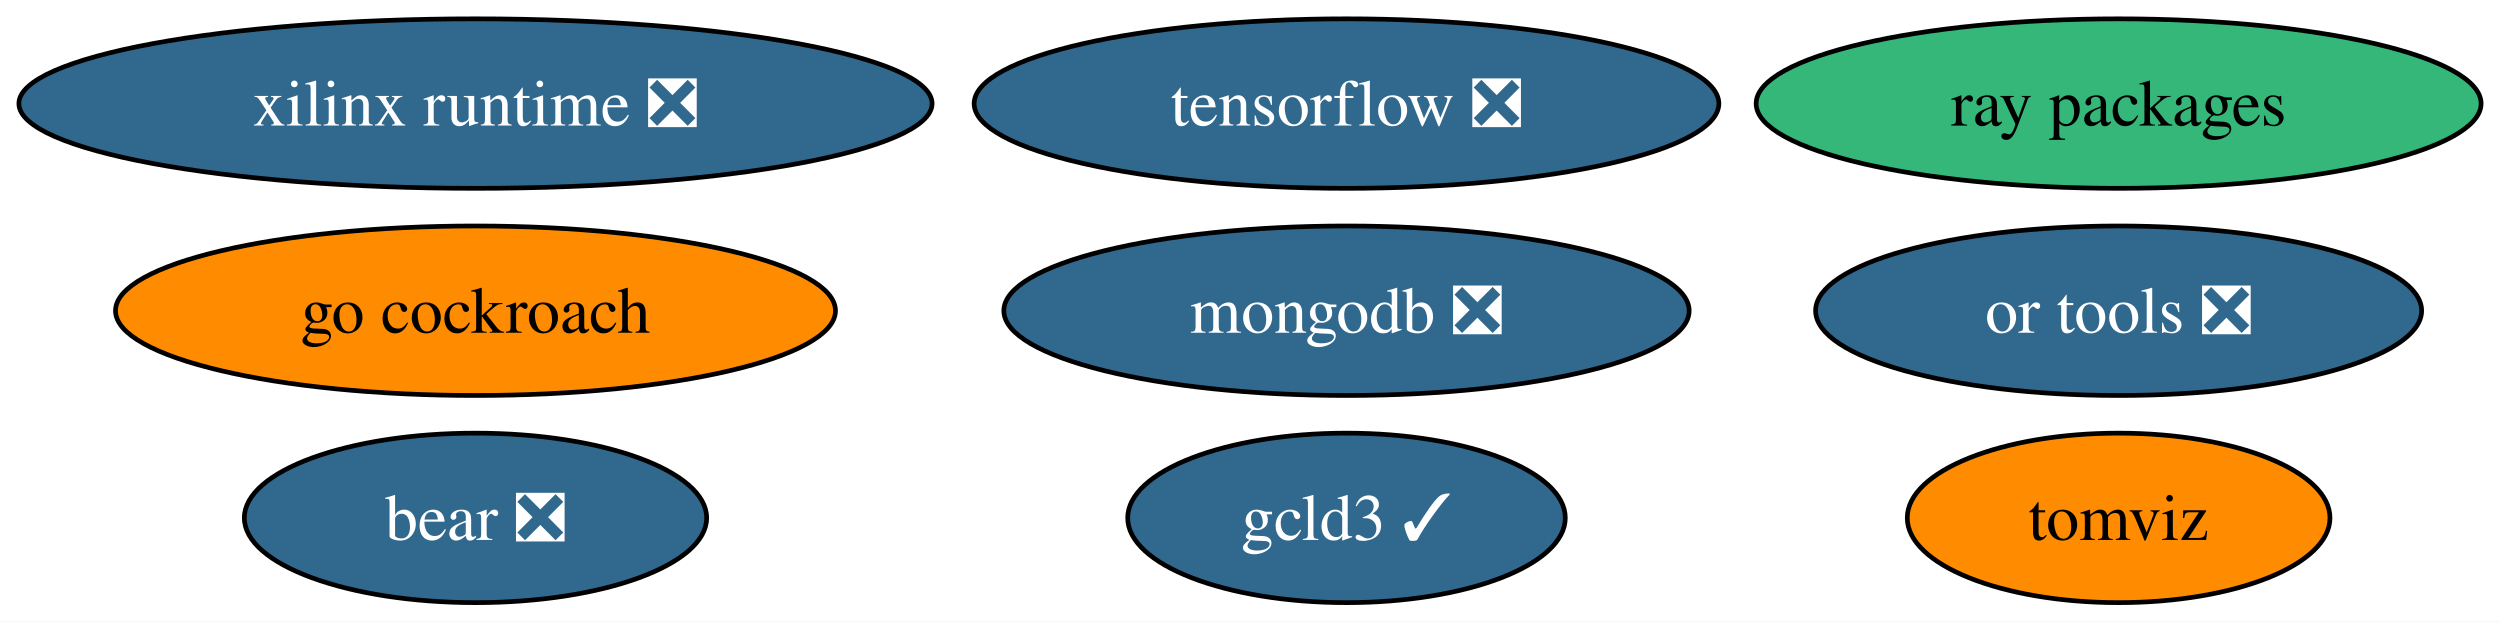
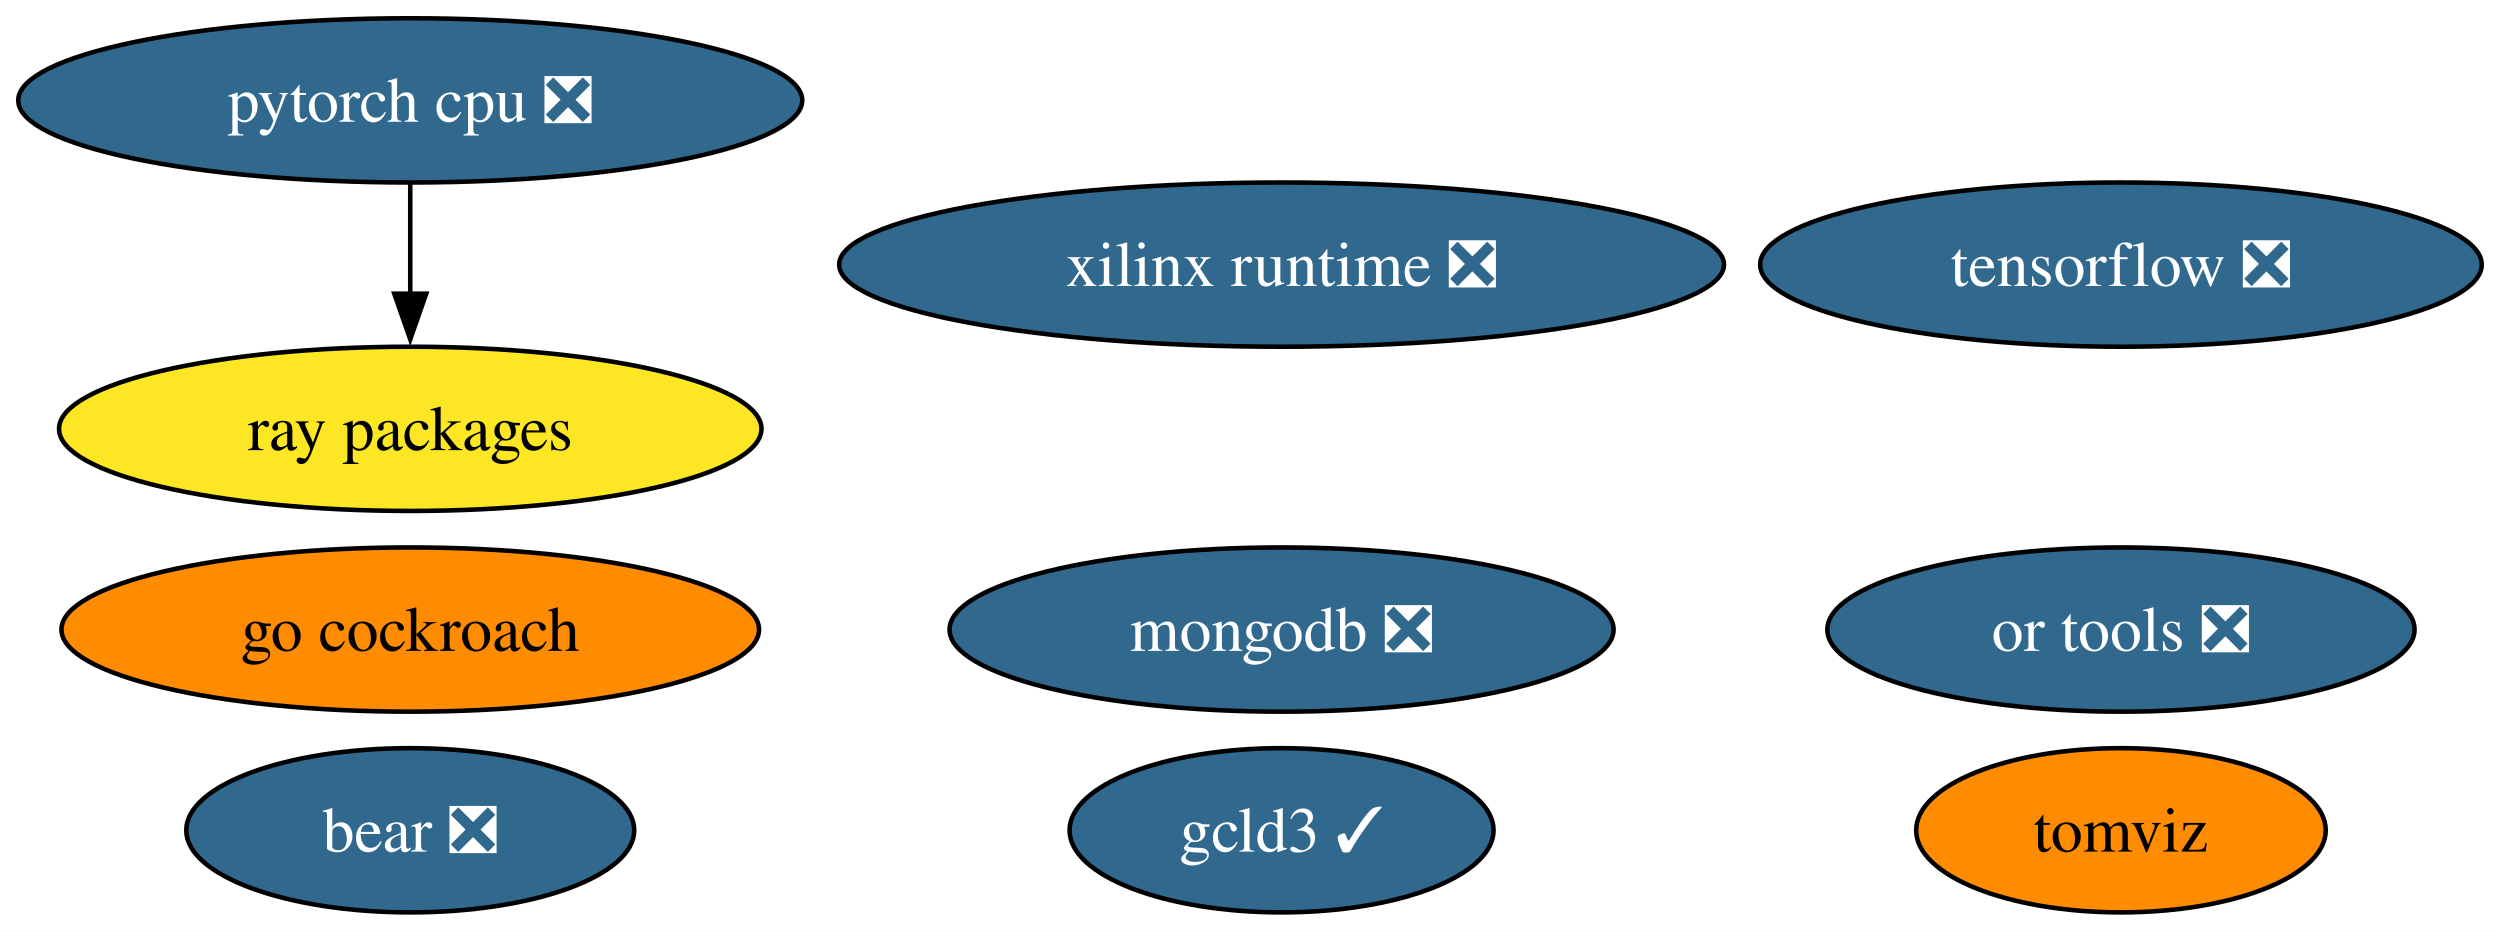
- <svg xmlns="http://www.w3.org/2000/svg" xmlns:xlink="http://www.w3.org/1999/xlink" width="531pt" height="132pt" viewBox="0.00 0.00 530.97 132.00">
-   <g id="graph0" class="graph" transform="scale(1 1) rotate(0) translate(4 128)">
-     <polygon fill="white" stroke="none" points="-4,4 -4,-128 526.97,-128 526.97,4 -4,4" />
+ <svg xmlns="http://www.w3.org/2000/svg" xmlns:xlink="http://www.w3.org/1999/xlink" width="548pt" height="204pt" viewBox="0.00 0.00 548.02 204.00">
+   <g id="graph0" class="graph" transform="scale(1 1) rotate(0) translate(4 200)">
+     <polygon fill="white" stroke="none" points="-4,4 -4,-200 544.02,-200 544.02,4 -4,4" />
    <g id="node1" class="node">
      <g id="a_node1">
        <a xlink:href="https://github.com/conda-forge/tensorflow-feedstock/pull/376" xlink:title="tensorflow ❎">
-           <ellipse fill="#31688e" stroke="black" cx="281.98" cy="-106" rx="79.09" ry="18" />
-           <text text-anchor="middle" x="281.98" y="-101.33" font-family="Times,serif" font-size="14.00" fill="white">tensorflow ❎</text>
+           <ellipse fill="#31688e" stroke="black" cx="460.93" cy="-142" rx="79.09" ry="18" />
+           <text text-anchor="middle" x="460.93" y="-137.32" font-family="Times,serif" font-size="14.00" fill="white">tensorflow ❎</text>
        </a>
      </g>
    </g>
    <g id="node2" class="node">
      <g id="a_node2">
-         <a xlink:href="https://github.com/conda-forge/mongodb-feedstock/pull/87" xlink:title="mongodb ❎">
-           <ellipse fill="#31688e" stroke="black" cx="281.98" cy="-62" rx="72.78" ry="18" />
-           <text text-anchor="middle" x="281.98" y="-57.33" font-family="Times,serif" font-size="14.00" fill="white">mongodb ❎</text>
+         <a xlink:href="https://github.com/conda-forge/pytorch-cpu-feedstock/pull/228" xlink:title="pytorch cpu ❎">
+           <ellipse fill="#31688e" stroke="black" cx="85.93" cy="-178" rx="85.93" ry="18" />
+           <text text-anchor="middle" x="85.93" y="-173.32" font-family="Times,serif" font-size="14.00" fill="white">pytorch cpu ❎</text>
        </a>
      </g>
    </g>
+     <g id="node5" class="node">
+       <g id="a_node5">
+         <a xlink:href="https://github.com/conda-forge/ray-packages-feedstock" xlink:title="ray packages">
+           <ellipse fill="#fde725" stroke="black" cx="85.93" cy="-106" rx="76.99" ry="18" />
+           <text text-anchor="middle" x="85.93" y="-101.33" font-family="Times,serif" font-size="14.00">ray packages</text>
+         </a>
+       </g>
+     </g>
+     <g id="edge1" class="edge">
+       <path fill="none" stroke="black" d="M85.93,-159.7C85.93,-152.41 85.93,-143.73 85.93,-135.54" />
+       <polygon fill="black" stroke="black" points="89.43,-135.62 85.93,-125.62 82.43,-135.62 89.43,-135.62" />
+     </g>
    <g id="node3" class="node">
      <g id="a_node3">
-         <a xlink:href="https://github.com/conda-forge/go-cockroach-feedstock" xlink:title="go cockroach">
-           <ellipse fill="#ff8c00" stroke="black" cx="96.98" cy="-62" rx="76.46" ry="18" />
-           <text text-anchor="middle" x="96.98" y="-57.33" font-family="Times,serif" font-size="14.00">go cockroach</text>
+         <a xlink:href="https://github.com/conda-forge/mongodb-feedstock/pull/87" xlink:title="mongodb ❎">
+           <ellipse fill="#31688e" stroke="black" cx="276.93" cy="-62" rx="72.78" ry="18" />
+           <text text-anchor="middle" x="276.93" y="-57.33" font-family="Times,serif" font-size="14.00" fill="white">mongodb ❎</text>
        </a>
      </g>
    </g>
    <g id="node4" class="node">
      <g id="a_node4">
-         <a xlink:href="https://github.com/conda-forge/ray-packages-feedstock" xlink:title="ray packages">
-           <ellipse fill="#35b779" stroke="black" cx="445.98" cy="-106" rx="76.99" ry="18" />
-           <text text-anchor="middle" x="445.98" y="-101.33" font-family="Times,serif" font-size="14.00">ray packages</text>
-         </a>
-       </g>
-     </g>
-     <g id="node5" class="node">
-       <g id="a_node5">
-         <a xlink:href="https://github.com/conda-forge/tomviz-feedstock" xlink:title="tomviz">
-           <ellipse fill="#ff8c00" stroke="black" cx="445.98" cy="-18" rx="44.89" ry="18" />
-           <text text-anchor="middle" x="445.98" y="-13.32" font-family="Times,serif" font-size="14.00">tomviz</text>
+         <a xlink:href="https://github.com/conda-forge/go-cockroach-feedstock" xlink:title="go cockroach">
+           <ellipse fill="#ff8c00" stroke="black" cx="85.93" cy="-62" rx="76.46" ry="18" />
+           <text text-anchor="middle" x="85.93" y="-57.33" font-family="Times,serif" font-size="14.00">go cockroach</text>
        </a>
      </g>
    </g>
    <g id="node6" class="node">
      <g id="a_node6">
-         <a xlink:href="https://github.com/conda-forge/or-tools-feedstock/pull/56" xlink:title="or tools ❎">
-           <ellipse fill="#31688e" stroke="black" cx="445.98" cy="-62" rx="64.36" ry="18" />
-           <text text-anchor="middle" x="445.98" y="-57.33" font-family="Times,serif" font-size="14.00" fill="white">or tools ❎</text>
+         <a xlink:href="https://github.com/conda-forge/tomviz-feedstock" xlink:title="tomviz">
+           <ellipse fill="#ff8c00" stroke="black" cx="460.93" cy="-18" rx="44.89" ry="18" />
+           <text text-anchor="middle" x="460.93" y="-13.32" font-family="Times,serif" font-size="14.00">tomviz</text>
        </a>
      </g>
    </g>
    <g id="node7" class="node">
      <g id="a_node7">
-         <a xlink:href="https://github.com/conda-forge/bear-feedstock/pull/45" xlink:title="bear ❎">
-           <ellipse fill="#31688e" stroke="black" cx="96.98" cy="-18" rx="49.1" ry="18" />
-           <text text-anchor="middle" x="96.98" y="-13.32" font-family="Times,serif" font-size="14.00" fill="white">bear ❎</text>
+         <a xlink:href="https://github.com/conda-forge/or-tools-feedstock/pull/56" xlink:title="or tools ❎">
+           <ellipse fill="#31688e" stroke="black" cx="460.93" cy="-62" rx="64.36" ry="18" />
+           <text text-anchor="middle" x="460.93" y="-57.33" font-family="Times,serif" font-size="14.00" fill="white">or tools ❎</text>
        </a>
      </g>
    </g>
    <g id="node8" class="node">
      <g id="a_node8">
-         <a xlink:href="https://github.com/conda-forge/xilinx-runtime-feedstock/pull/32" xlink:title="xilinx runtime ❎">
-           <ellipse fill="#31688e" stroke="black" cx="96.98" cy="-106" rx="96.98" ry="18" />
-           <text text-anchor="middle" x="96.98" y="-101.33" font-family="Times,serif" font-size="14.00" fill="white">xilinx runtime ❎</text>
+         <a xlink:href="https://github.com/conda-forge/bear-feedstock/pull/45" xlink:title="bear ❎">
+           <ellipse fill="#31688e" stroke="black" cx="85.93" cy="-18" rx="49.1" ry="18" />
+           <text text-anchor="middle" x="85.93" y="-13.32" font-family="Times,serif" font-size="14.00" fill="white">bear ❎</text>
        </a>
      </g>
    </g>
    <g id="node9" class="node">
      <g id="a_node9">
+         <a xlink:href="https://github.com/conda-forge/xilinx-runtime-feedstock/pull/32" xlink:title="xilinx runtime ❎">
+           <ellipse fill="#31688e" stroke="black" cx="276.93" cy="-142" rx="96.98" ry="18" />
+           <text text-anchor="middle" x="276.93" y="-137.32" font-family="Times,serif" font-size="14.00" fill="white">xilinx runtime ❎</text>
+         </a>
+       </g>
+     </g>
+     <g id="node10" class="node">
+       <g id="a_node10">
        <a xlink:href="https://github.com/conda-forge/gcld3-feedstock/pull/7" xlink:title="gcld3 ✓">
-           <ellipse fill="#31688e" stroke="black" cx="281.98" cy="-18" rx="46.47" ry="18" />
-           <text text-anchor="middle" x="281.98" y="-13.32" font-family="Times,serif" font-size="14.00" fill="white">gcld3 ✓</text>
+           <ellipse fill="#31688e" stroke="black" cx="276.93" cy="-18" rx="46.47" ry="18" />
+           <text text-anchor="middle" x="276.93" y="-13.32" font-family="Times,serif" font-size="14.00" fill="white">gcld3 ✓</text>
        </a>
      </g>
    </g>
  </g>
</svg>
